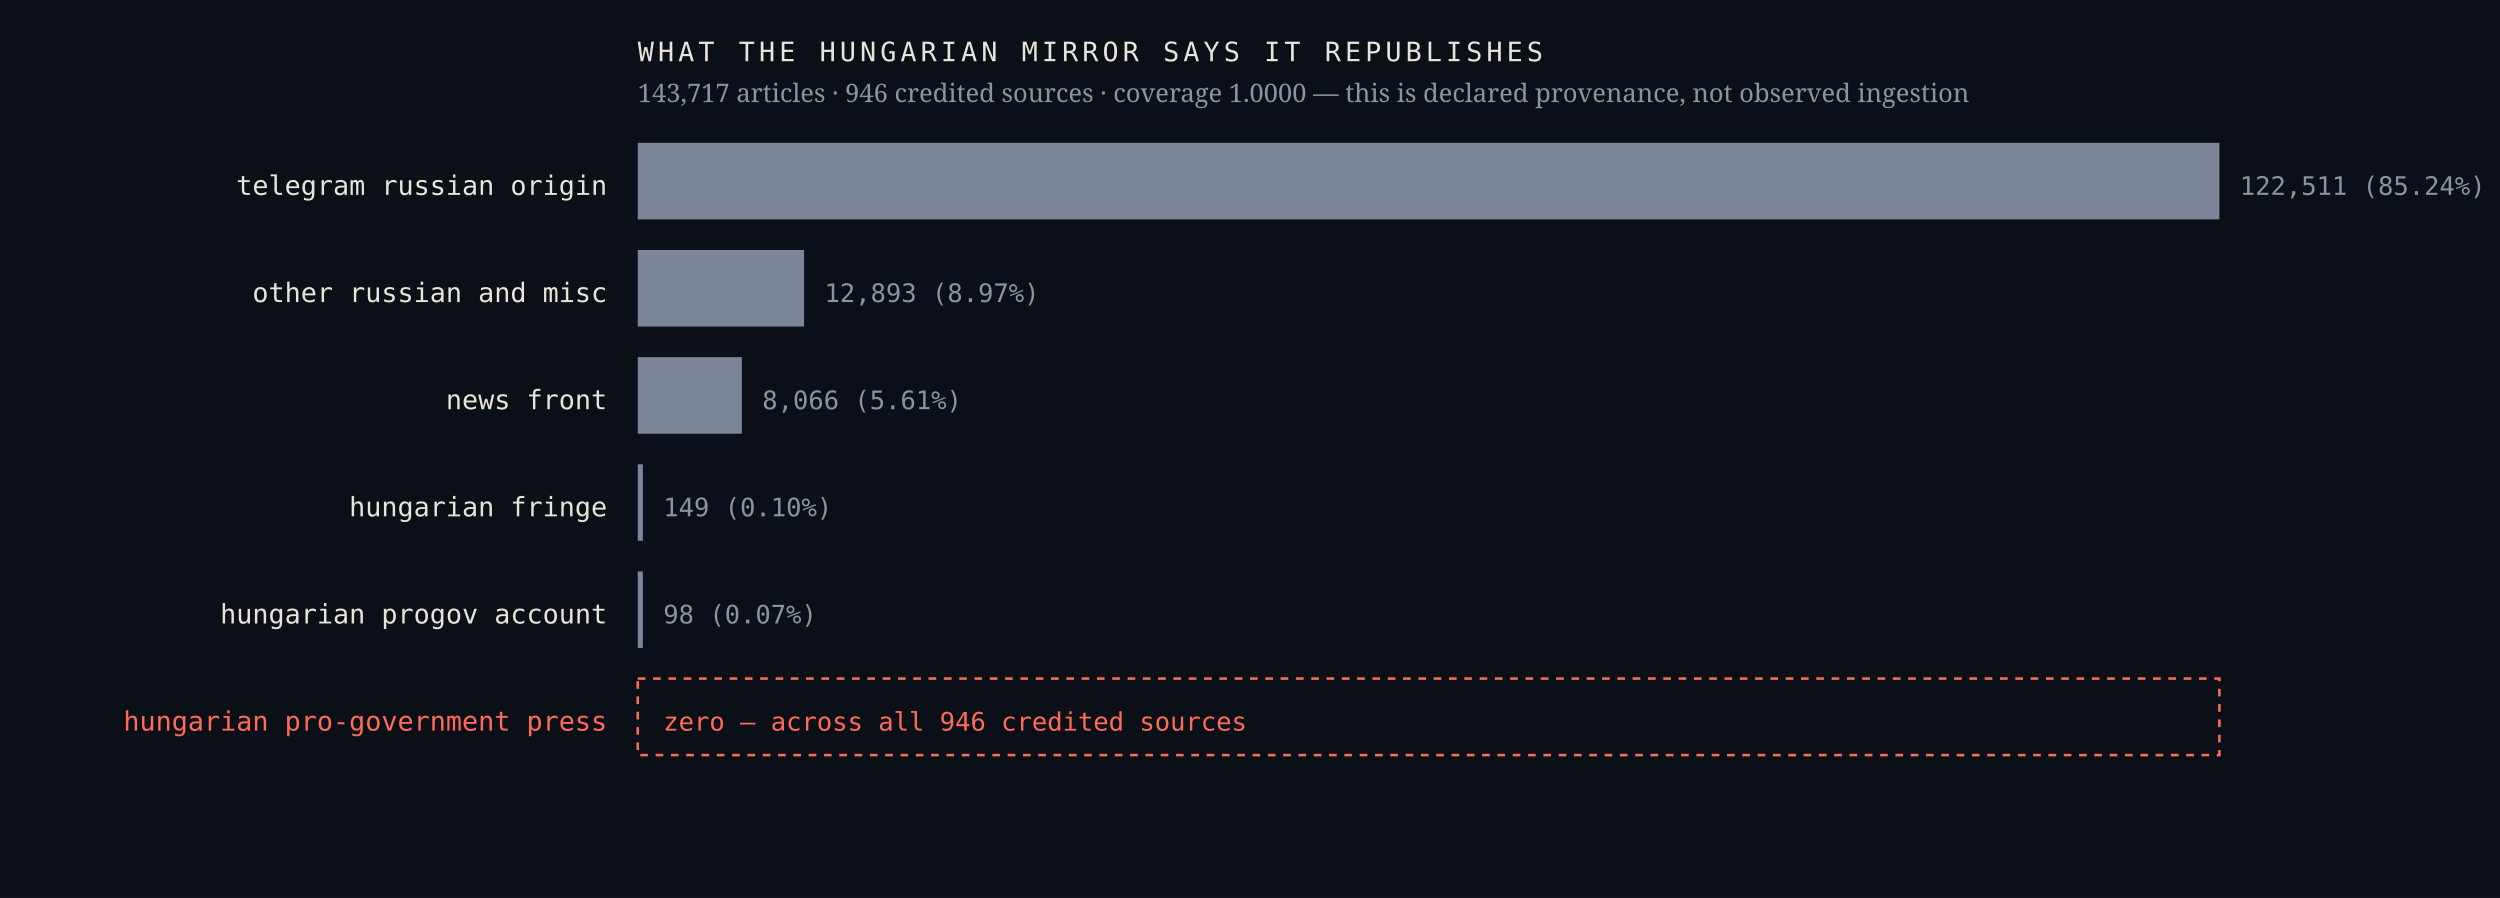
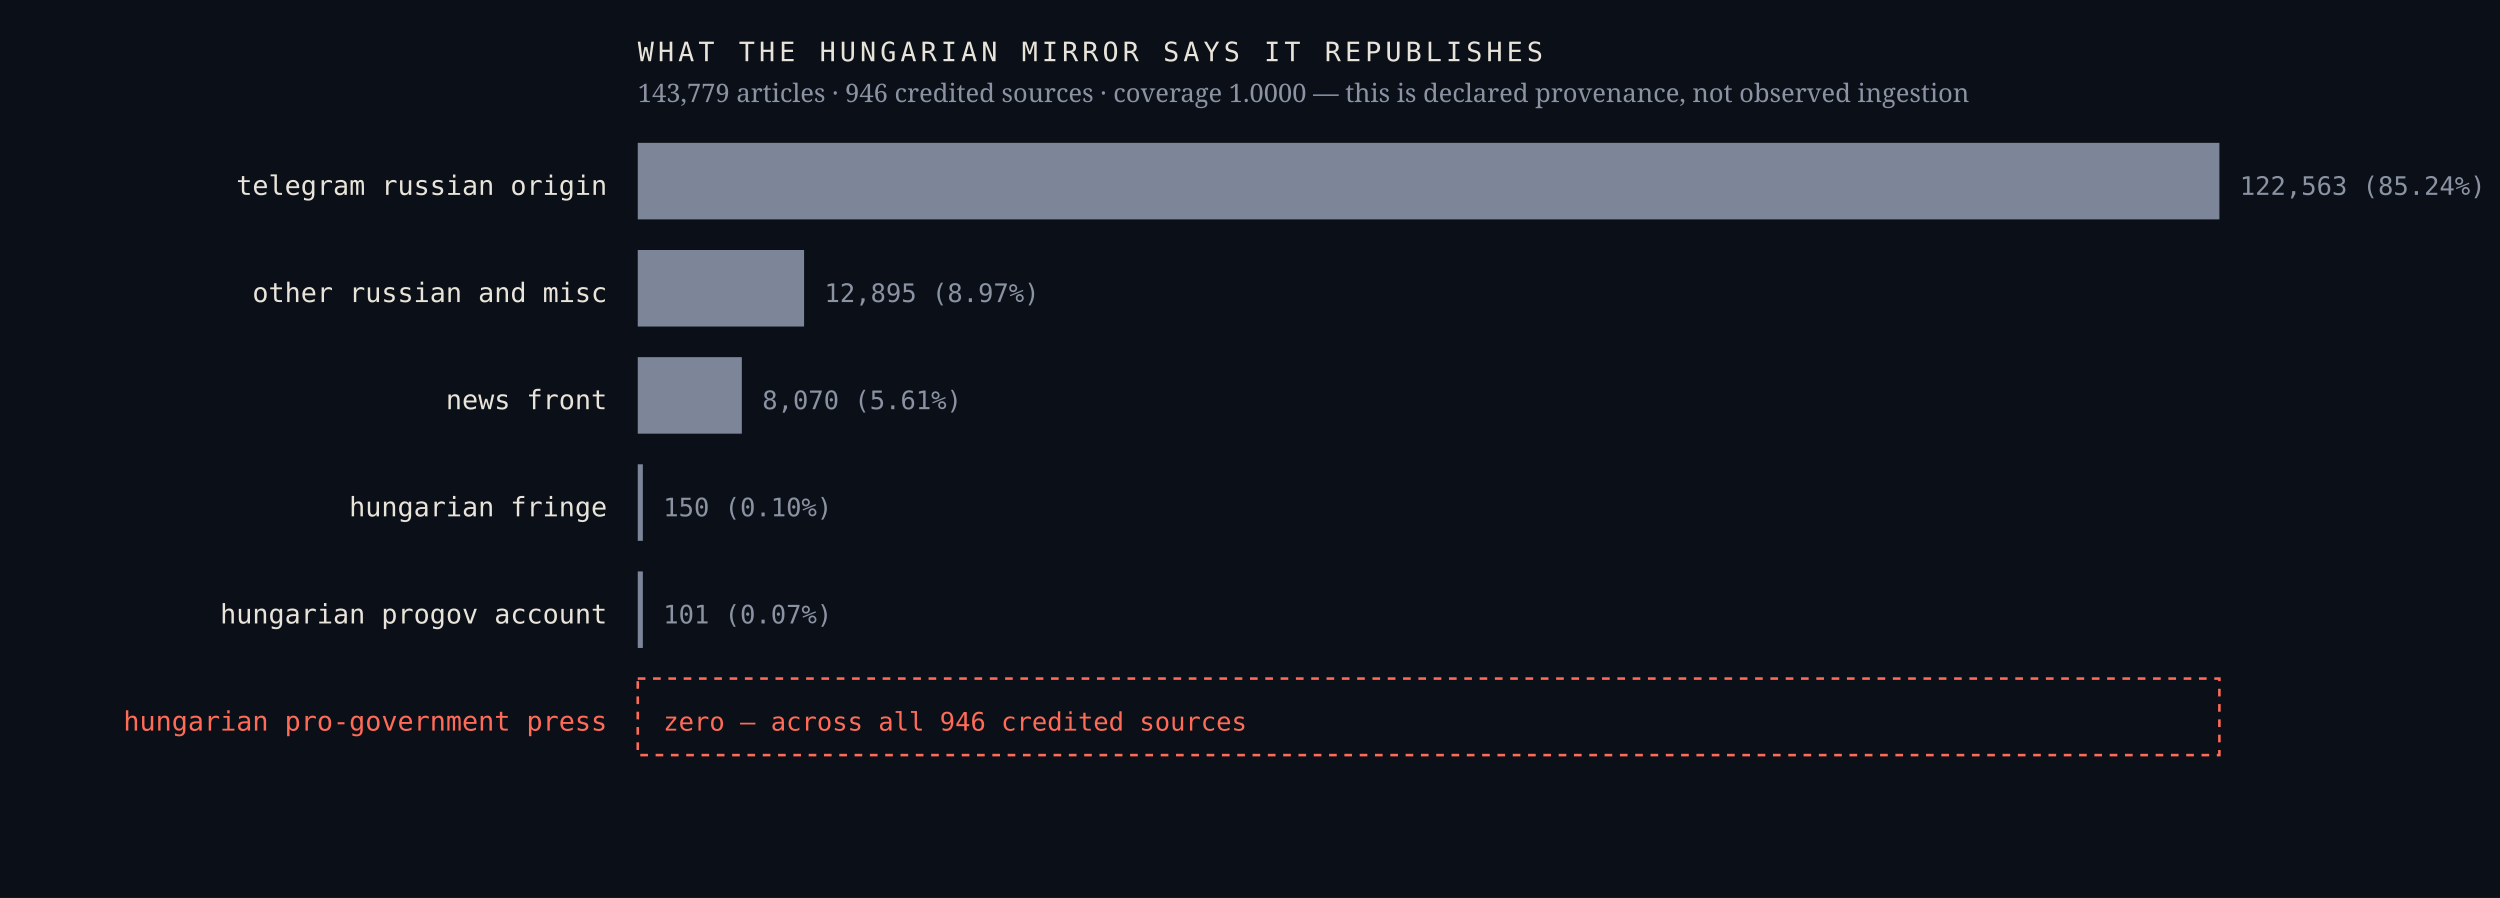
<svg xmlns="http://www.w3.org/2000/svg" viewBox="0 0 980 352" width="980" height="352" role="img" aria-label="Sources the Hungarian mirror credits, by article count, with an explicit zero row for the Hungarian pro-government press">
  <rect width="980" height="352" fill="#0b1018" />
  <text x="238.0" y="76.4" font-family="ui-monospace,'IBM Plex Mono',Menlo,monospace" font-size="10.5" font-weight="400" letter-spacing="0" fill="#e9e4da" text-anchor="end">telegram russian origin</text>
  <rect x="250" y="56" width="620.0" height="30" fill="#7c8698" />
-   <text x="878.0" y="76.4" font-family="ui-monospace,'IBM Plex Mono',Menlo,monospace" font-size="10" font-weight="400" letter-spacing="0" fill="#8b93a3" text-anchor="start">122,511  (85.24%)</text>
+   <text x="878.0" y="76.4" font-family="ui-monospace,'IBM Plex Mono',Menlo,monospace" font-size="10" font-weight="400" letter-spacing="0" fill="#8b93a3" text-anchor="start">122,563  (85.24%)</text>
  <text x="238.0" y="118.4" font-family="ui-monospace,'IBM Plex Mono',Menlo,monospace" font-size="10.5" font-weight="400" letter-spacing="0" fill="#e9e4da" text-anchor="end">other russian and misc</text>
  <rect x="250" y="98" width="65.2" height="30" fill="#7c8698" />
-   <text x="323.2" y="118.4" font-family="ui-monospace,'IBM Plex Mono',Menlo,monospace" font-size="10" font-weight="400" letter-spacing="0" fill="#8b93a3" text-anchor="start">12,893  (8.97%)</text>
+   <text x="323.2" y="118.4" font-family="ui-monospace,'IBM Plex Mono',Menlo,monospace" font-size="10" font-weight="400" letter-spacing="0" fill="#8b93a3" text-anchor="start">12,895  (8.97%)</text>
  <text x="238.0" y="160.4" font-family="ui-monospace,'IBM Plex Mono',Menlo,monospace" font-size="10.5" font-weight="400" letter-spacing="0" fill="#e9e4da" text-anchor="end">news front</text>
  <rect x="250" y="140" width="40.8" height="30" fill="#7c8698" />
-   <text x="298.8" y="160.4" font-family="ui-monospace,'IBM Plex Mono',Menlo,monospace" font-size="10" font-weight="400" letter-spacing="0" fill="#8b93a3" text-anchor="start">8,066  (5.61%)</text>
+   <text x="298.8" y="160.4" font-family="ui-monospace,'IBM Plex Mono',Menlo,monospace" font-size="10" font-weight="400" letter-spacing="0" fill="#8b93a3" text-anchor="start">8,070  (5.61%)</text>
  <text x="238.0" y="202.4" font-family="ui-monospace,'IBM Plex Mono',Menlo,monospace" font-size="10.5" font-weight="400" letter-spacing="0" fill="#e9e4da" text-anchor="end">hungarian fringe</text>
  <rect x="250" y="182" width="2.0" height="30" fill="#7c8698" />
-   <text x="260.0" y="202.4" font-family="ui-monospace,'IBM Plex Mono',Menlo,monospace" font-size="10" font-weight="400" letter-spacing="0" fill="#8b93a3" text-anchor="start">149  (0.10%)</text>
+   <text x="260.0" y="202.4" font-family="ui-monospace,'IBM Plex Mono',Menlo,monospace" font-size="10" font-weight="400" letter-spacing="0" fill="#8b93a3" text-anchor="start">150  (0.10%)</text>
  <text x="238.0" y="244.4" font-family="ui-monospace,'IBM Plex Mono',Menlo,monospace" font-size="10.5" font-weight="400" letter-spacing="0" fill="#e9e4da" text-anchor="end">hungarian progov account</text>
  <rect x="250" y="224" width="2.0" height="30" fill="#7c8698" />
-   <text x="260.0" y="244.4" font-family="ui-monospace,'IBM Plex Mono',Menlo,monospace" font-size="10" font-weight="400" letter-spacing="0" fill="#8b93a3" text-anchor="start">98  (0.07%)</text>
+   <text x="260.0" y="244.4" font-family="ui-monospace,'IBM Plex Mono',Menlo,monospace" font-size="10" font-weight="400" letter-spacing="0" fill="#8b93a3" text-anchor="start">101  (0.07%)</text>
  <text x="238.0" y="286.4" font-family="ui-monospace,'IBM Plex Mono',Menlo,monospace" font-size="10.5" font-weight="500" letter-spacing="0" fill="#ff6b57" text-anchor="end">hungarian pro-government press</text>
  <rect x="250" y="266" width="620" height="30" fill="none" stroke="#ff6b57" stroke-width="1" stroke-dasharray="3 3" />
  <text x="260.0" y="286.4" font-family="ui-monospace,'IBM Plex Mono',Menlo,monospace" font-size="10" font-weight="500" letter-spacing="0" fill="#ff6b57" text-anchor="start">zero — across all 946 credited sources</text>
  <text x="250.0" y="24.0" font-family="ui-monospace,'IBM Plex Mono',Menlo,monospace" font-size="10.5" font-weight="400" letter-spacing="1.6" fill="#e9e4da" text-anchor="start">WHAT THE HUNGARIAN MIRROR SAYS IT REPUBLISHES</text>
-   <text x="250.0" y="40.0" font-family="'Newsreader',Georgia,serif" font-size="10" font-weight="400" letter-spacing="0" fill="#8b93a3" text-anchor="start">143,717 articles · 946 credited sources · coverage 1.0000 — this is declared provenance, not observed ingestion</text>
+   <text x="250.0" y="40.0" font-family="'Newsreader',Georgia,serif" font-size="10" font-weight="400" letter-spacing="0" fill="#8b93a3" text-anchor="start">143,779 articles · 946 credited sources · coverage 1.0000 — this is declared provenance, not observed ingestion</text>
</svg>
